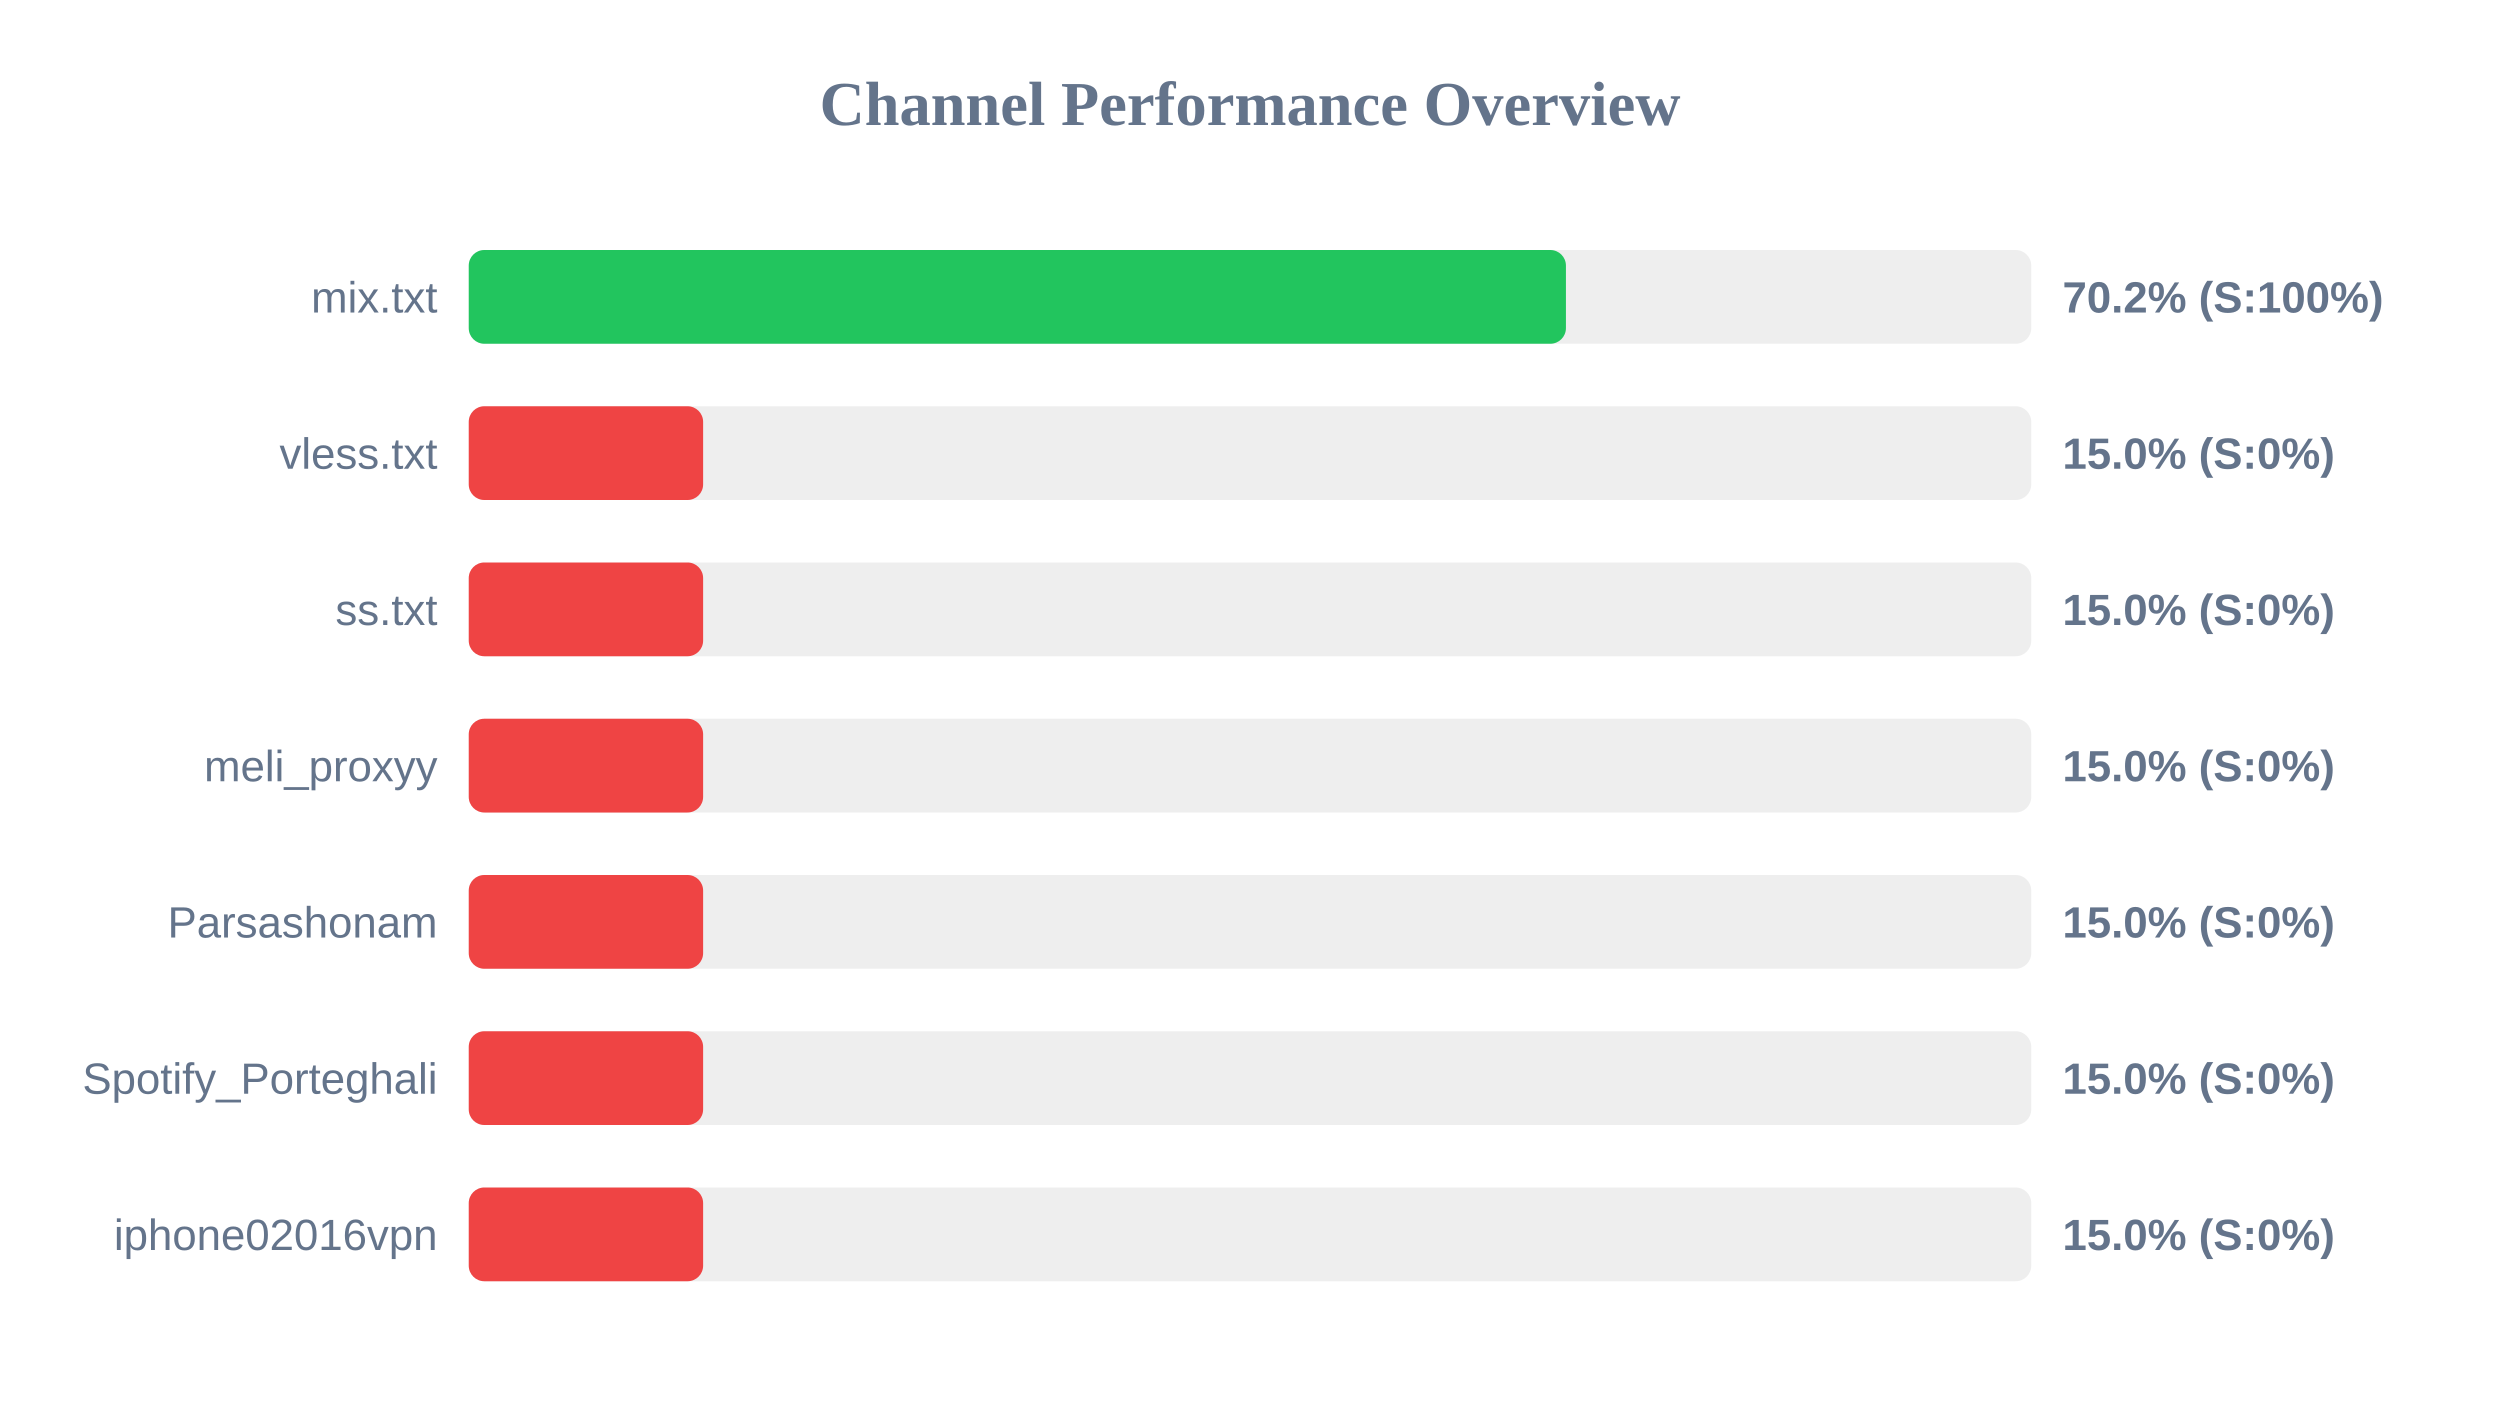
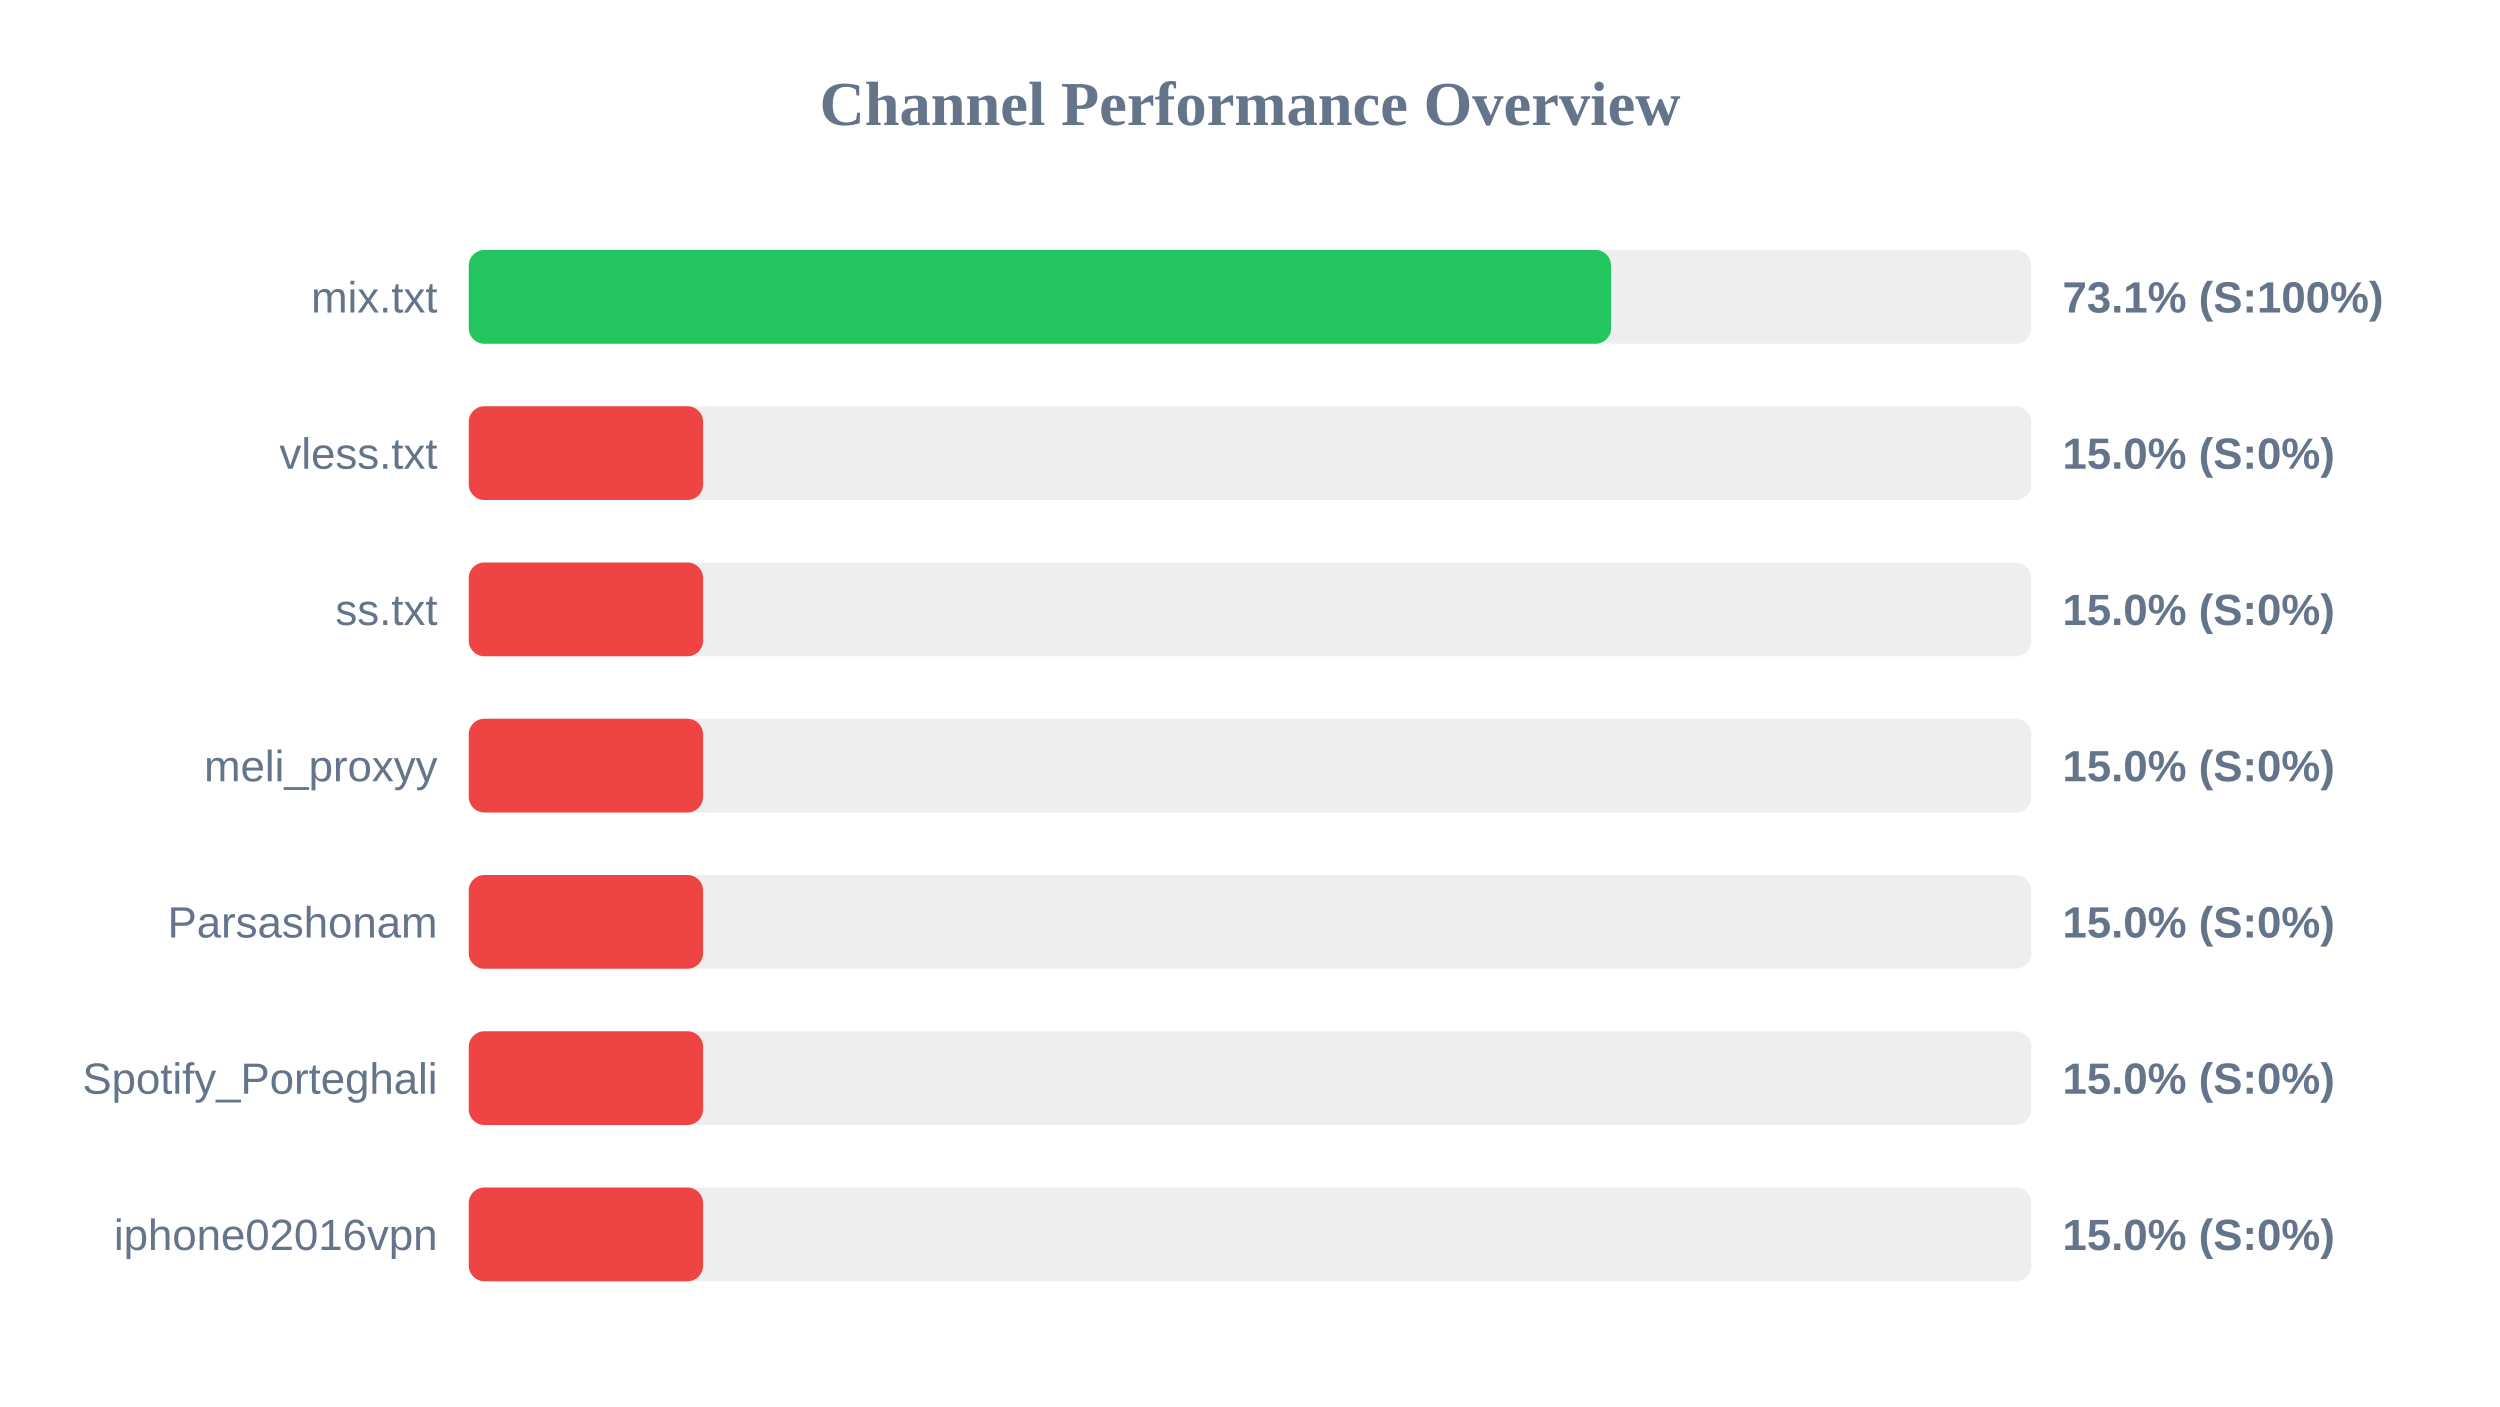
<svg xmlns="http://www.w3.org/2000/svg" width="800" height="450" version="1.1">
  <style>
        .row { font: 14px Arial; fill: #64748b; }
        .score { font: bold 14px Arial; fill: #64748b; }
    </style>
  <text x="400" y="40" text-anchor="middle" font-size="20px" font-weight="bold" fill="#64748b">Channel Performance Overview</text>
  <rect x="150" y="80" width="500" height="30" fill="#eee" rx="5" />
-   <rect x="150" y="80" width="351.1" height="30" fill="#22c55e" rx="5" />
+   <rect x="150" y="80" width="365.55" height="30" fill="#22c55e" rx="5" />
  <text x="140" y="100" text-anchor="end" class="row">mix.txt</text>
-   <text x="660" y="100" text-anchor="start" class="score">70.2% (S:100%)</text>
+   <text x="660" y="100" text-anchor="start" class="score">73.1% (S:100%)</text>
  <rect x="150" y="130" width="500" height="30" fill="#eee" rx="5" />
  <rect x="150" y="130" width="75.0" height="30" fill="#ef4444" rx="5" />
  <text x="140" y="150" text-anchor="end" class="row">vless.txt</text>
  <text x="660" y="150" text-anchor="start" class="score">15.0% (S:0%)</text>
  <rect x="150" y="180" width="500" height="30" fill="#eee" rx="5" />
  <rect x="150" y="180" width="75.0" height="30" fill="#ef4444" rx="5" />
  <text x="140" y="200" text-anchor="end" class="row">ss.txt</text>
  <text x="660" y="200" text-anchor="start" class="score">15.0% (S:0%)</text>
  <rect x="150" y="230" width="500" height="30" fill="#eee" rx="5" />
  <rect x="150" y="230" width="75.0" height="30" fill="#ef4444" rx="5" />
  <text x="140" y="250" text-anchor="end" class="row">meli_proxyy</text>
  <text x="660" y="250" text-anchor="start" class="score">15.0% (S:0%)</text>
  <rect x="150" y="280" width="500" height="30" fill="#eee" rx="5" />
  <rect x="150" y="280" width="75.0" height="30" fill="#ef4444" rx="5" />
  <text x="140" y="300" text-anchor="end" class="row">Parsashonam</text>
  <text x="660" y="300" text-anchor="start" class="score">15.0% (S:0%)</text>
  <rect x="150" y="330" width="500" height="30" fill="#eee" rx="5" />
  <rect x="150" y="330" width="75.0" height="30" fill="#ef4444" rx="5" />
  <text x="140" y="350" text-anchor="end" class="row">Spotify_Porteghali</text>
  <text x="660" y="350" text-anchor="start" class="score">15.0% (S:0%)</text>
  <rect x="150" y="380" width="500" height="30" fill="#eee" rx="5" />
  <rect x="150" y="380" width="75.0" height="30" fill="#ef4444" rx="5" />
  <text x="140" y="400" text-anchor="end" class="row">iphone02016vpn</text>
  <text x="660" y="400" text-anchor="start" class="score">15.0% (S:0%)</text>
</svg>
